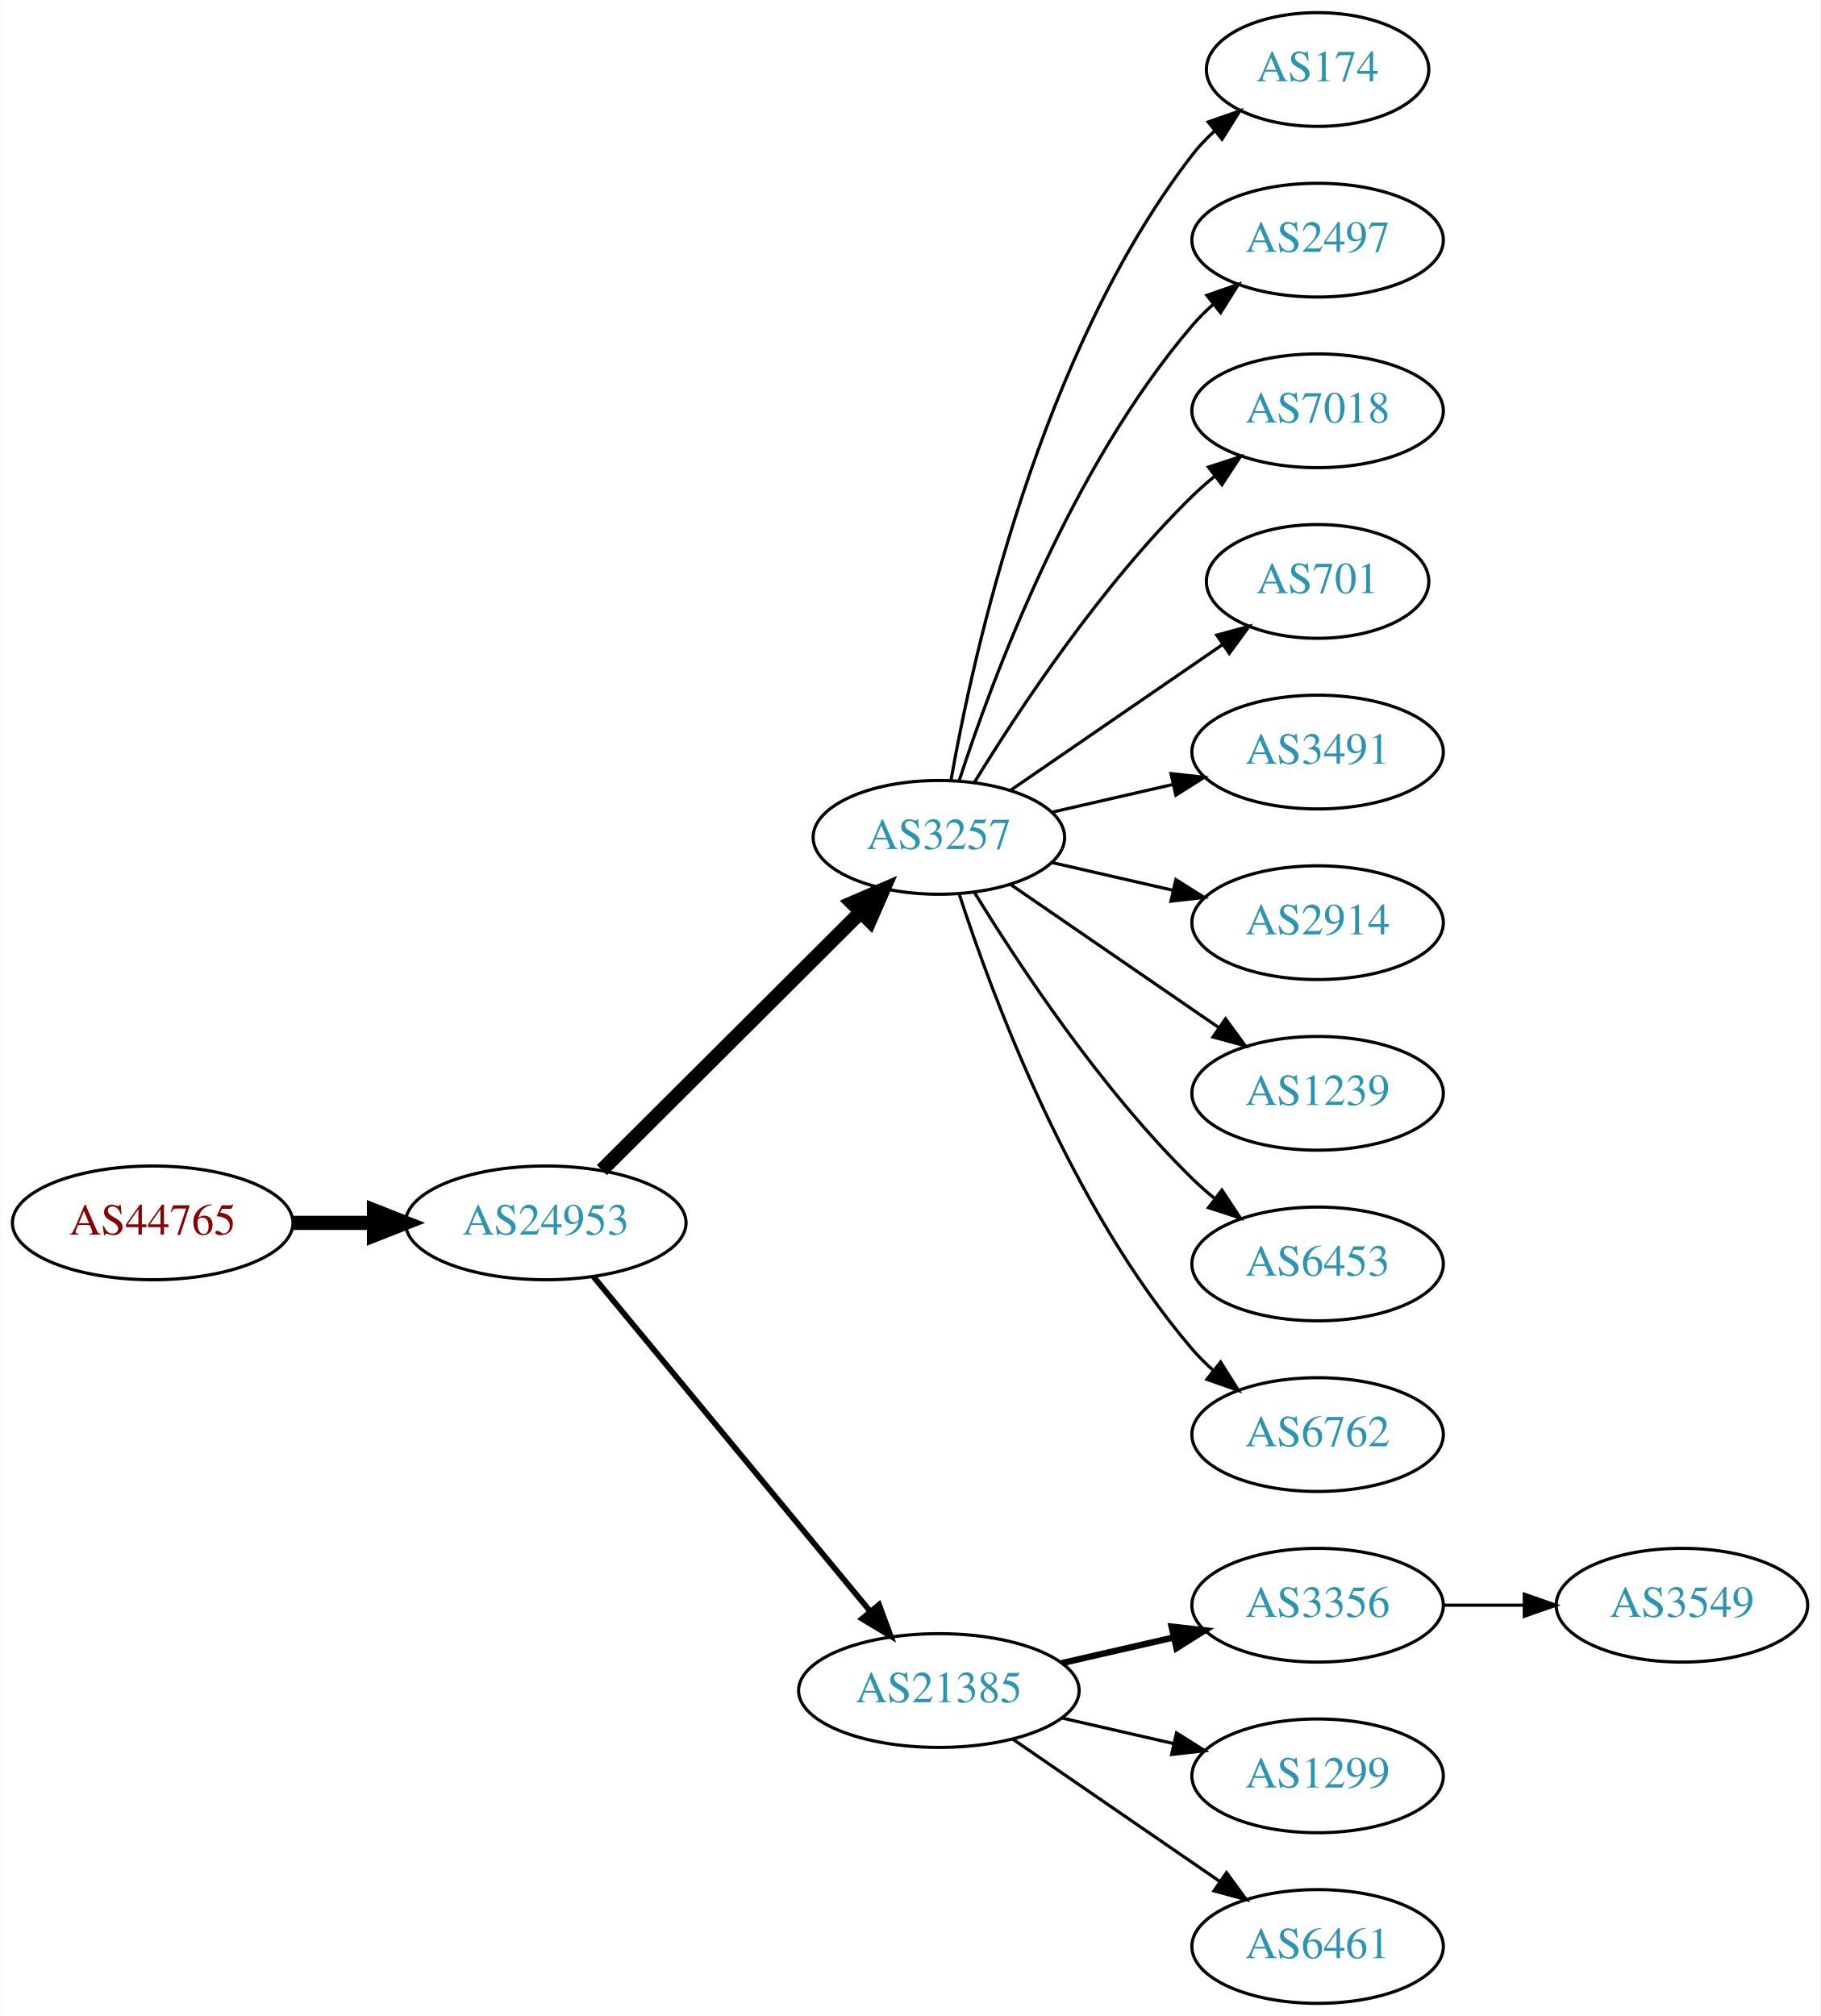
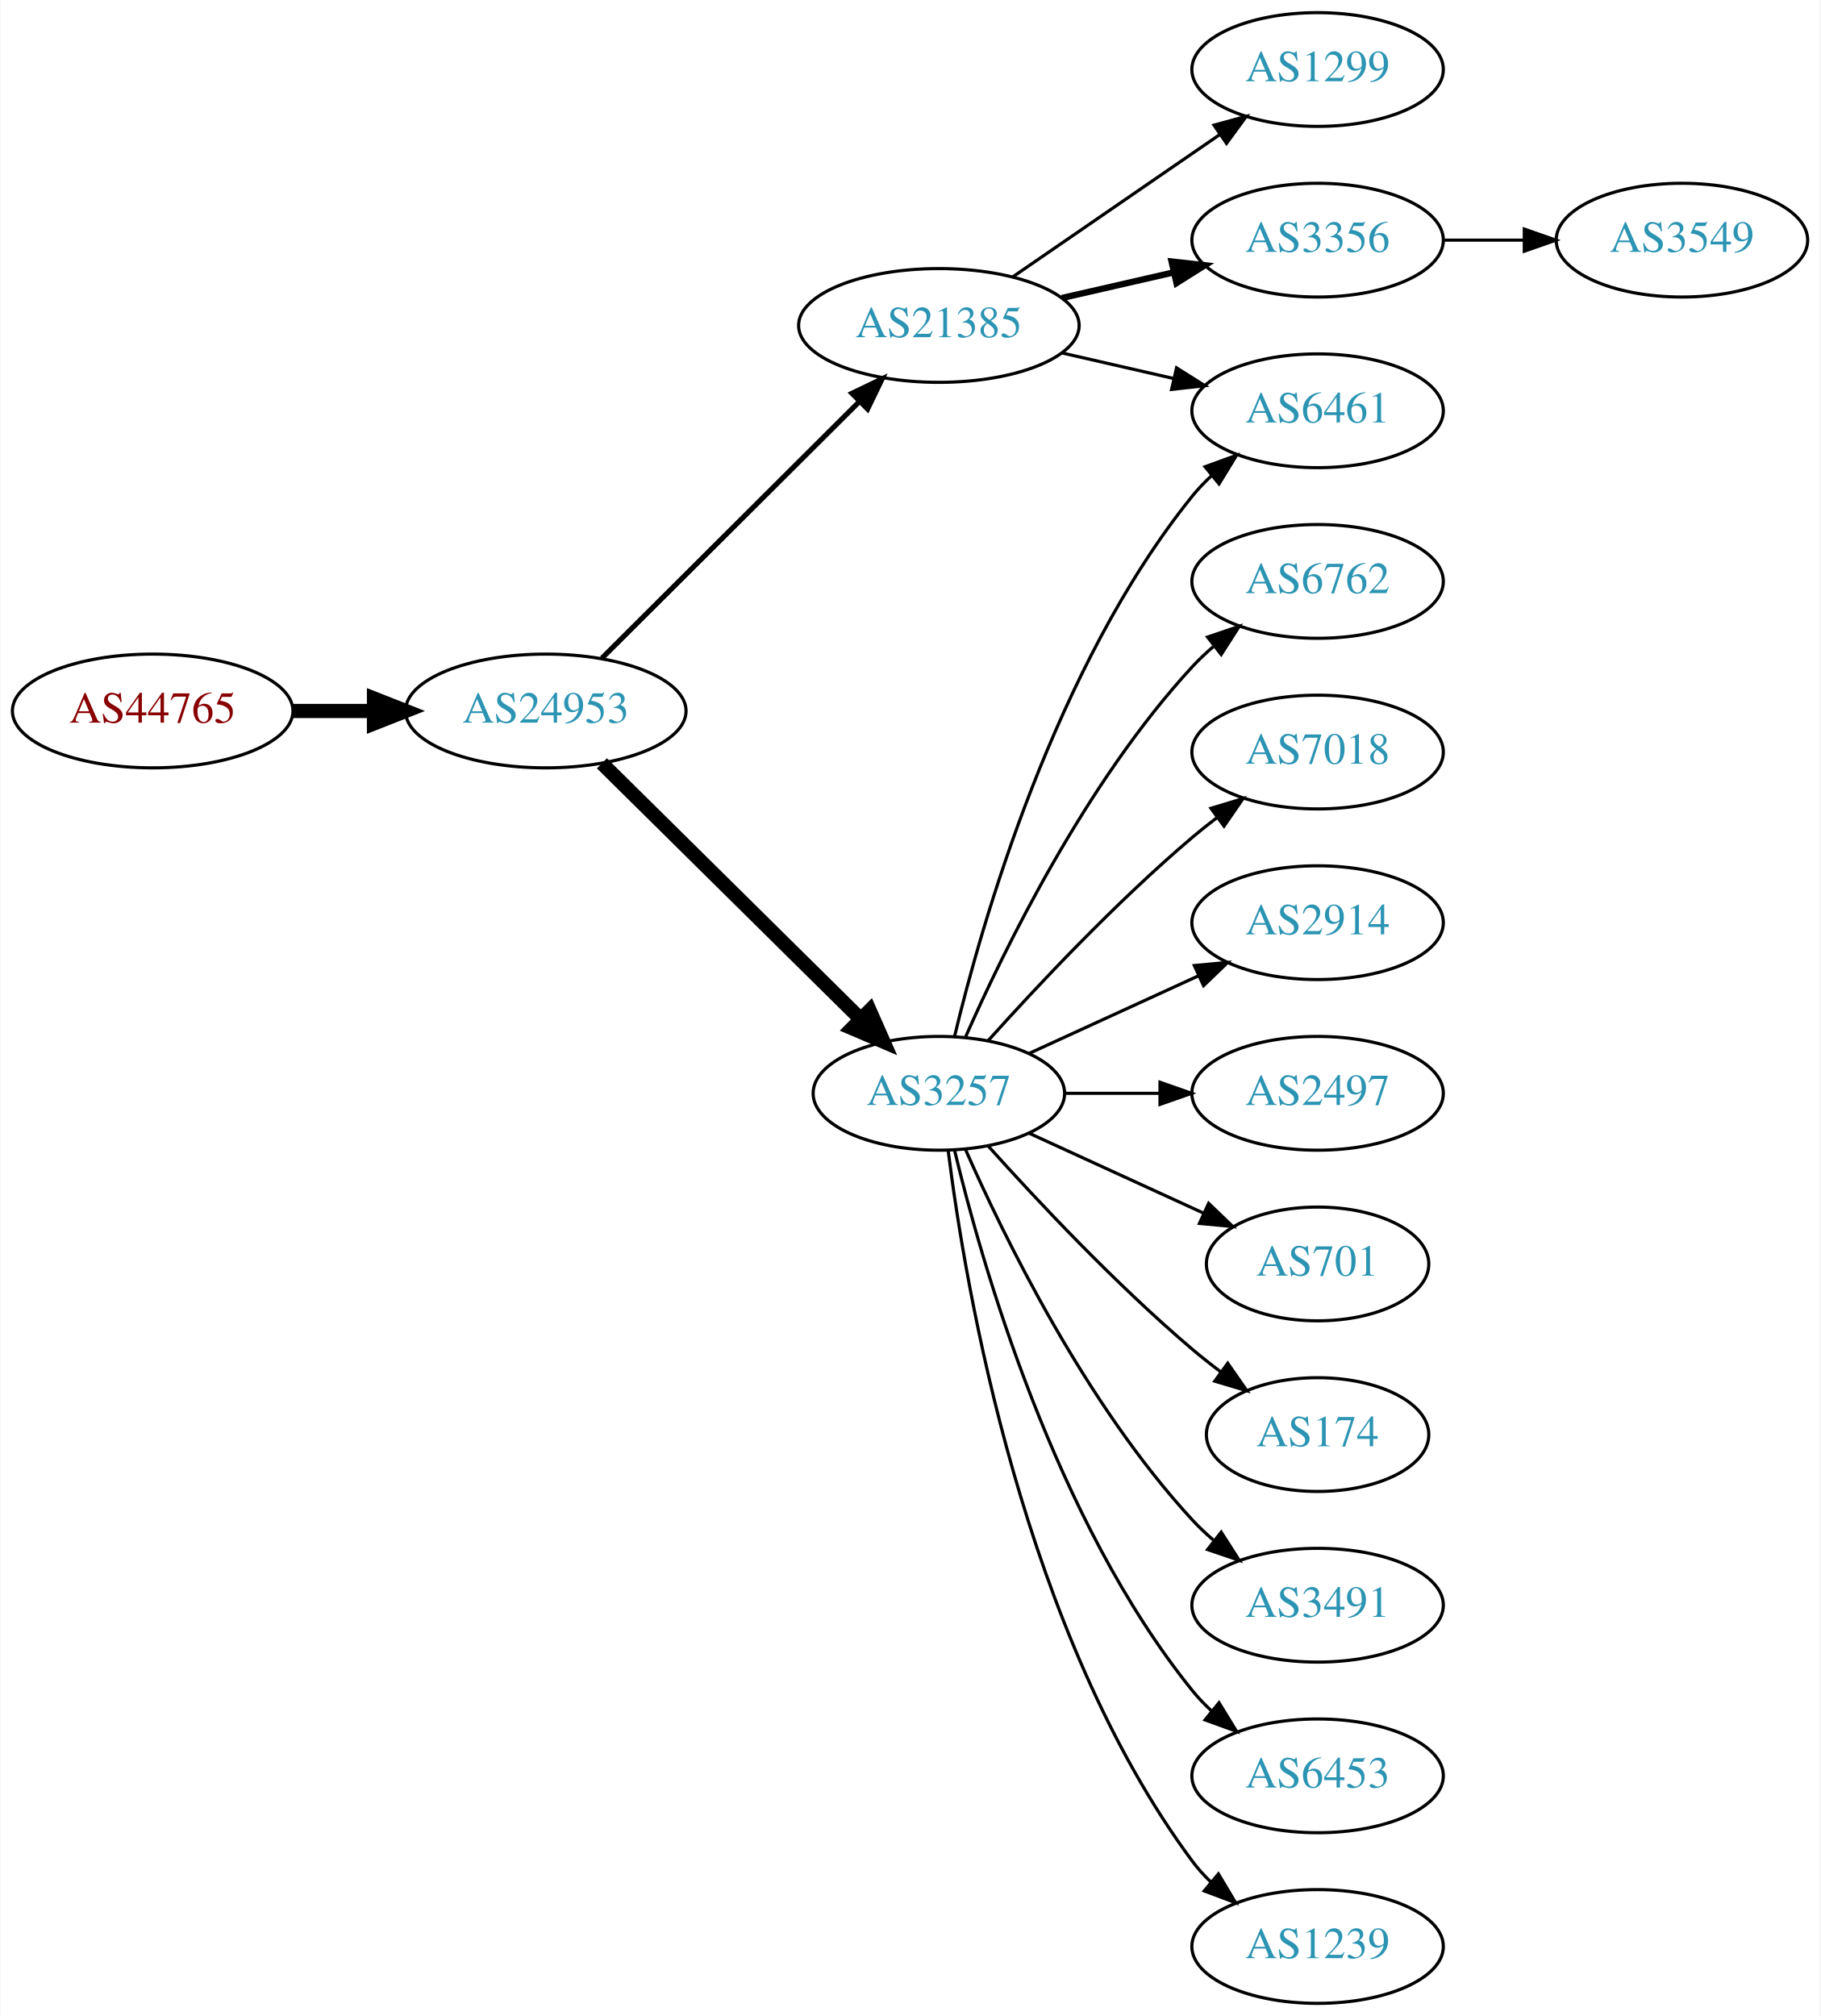
<svg xmlns="http://www.w3.org/2000/svg" xmlns:xlink="http://www.w3.org/1999/xlink" width="576pt" height="638pt" viewBox="0.00 0.00 575.76 638.00">
  <g id="graph0" class="graph" transform="scale(1 1) rotate(0) translate(4 634)">
    <polygon fill="white" stroke="none" points="-4,4 -4,-634 571.762,-634 571.762,4 -4,4" />
    <g id="node1" class="node">
      <g id="a_node1">
        <a xlink:href="/asn/44765" xlink:title="AS44765 ~ MakeNewMedia Communications GmbH [AT]">
-           <ellipse fill="#ffffff" stroke="black" cx="44.196" cy="-247" rx="44.393" ry="18" />
-           <text text-anchor="middle" x="44.196" y="-243.3" font-family="Times,serif" font-size="14.00" fill="#880000">AS44765</text>
+           <ellipse fill="#ffffff" stroke="black" cx="44.196" cy="-409" rx="44.393" ry="18" />
+           <text text-anchor="middle" x="44.196" y="-405.3" font-family="Times,serif" font-size="14.00" fill="#880000">AS44765</text>
        </a>
      </g>
    </g>
    <g id="node2" class="node">
      <g id="a_node2">
        <a xlink:href="/asn/24953" xlink:title="AS24953 ~ AS MACRO: AS-24953 (customers) [AT]">
-           <ellipse fill="#ffffff" stroke="black" cx="168.588" cy="-247" rx="44.393" ry="18" />
-           <text text-anchor="middle" x="168.588" y="-243.3" font-family="Times,serif" font-size="14.00" fill="#2c94b3">AS24953</text>
+           <ellipse fill="#ffffff" stroke="black" cx="168.588" cy="-409" rx="44.393" ry="18" />
+           <text text-anchor="middle" x="168.588" y="-405.3" font-family="Times,serif" font-size="14.00" fill="#2c94b3">AS24953</text>
        </a>
      </g>
    </g>
    <g id="edge1" class="edge">
-       <path fill="none" stroke="black" stroke-width="4.5" d="M88.692,-247C96.898,-247 105.569,-247 114.041,-247" />
-       <polygon fill="black" stroke="black" stroke-width="4.5" points="114.233,-250.938 124.233,-247 114.233,-243.063 114.233,-250.938" />
+       <path fill="none" stroke="black" stroke-width="4.5" d="M88.692,-409C96.898,-409 105.569,-409 114.041,-409" />
+       <polygon fill="black" stroke="black" stroke-width="4.5" points="114.233,-412.938 124.233,-409 114.233,-405.063 114.233,-412.938" />
    </g>
    <g id="node3" class="node">
      <g id="a_node3">
-         <a xlink:href="/asn/3257" xlink:title="AS3257 ~ GTT [DE]">
-           <ellipse fill="#ffffff" stroke="black" cx="292.98" cy="-369" rx="39.794" ry="18" />
-           <text text-anchor="middle" x="292.98" y="-365.3" font-family="Times,serif" font-size="14.00" fill="#2c94b3">AS3257</text>
+         <a xlink:href="/asn/21385" xlink:title="AS21385 ~ Trusted Network GmbH [DE]">
+           <ellipse fill="#ffffff" stroke="black" cx="292.98" cy="-531" rx="44.393" ry="18" />
+           <text text-anchor="middle" x="292.98" y="-527.3" font-family="Times,serif" font-size="14.00" fill="#2c94b3">AS21385</text>
        </a>
      </g>
    </g>
    <g id="edge2" class="edge">
-       <path fill="none" stroke="black" stroke-width="4.5" d="M186.35,-263.708C207.499,-284.789 244.01,-321.183 268.079,-345.175" />
-       <polygon fill="black" stroke="black" stroke-width="4.5" points="265.559,-348.223 275.421,-352.494 271.119,-342.646 265.559,-348.223" />
+       <path fill="none" stroke="black" stroke-width="1.636" d="M186.35,-425.708C207.381,-446.671 243.602,-482.777 267.675,-506.772" />
+       <polygon fill="black" stroke="black" stroke-width="1.636" points="265.475,-509.522 275.029,-514.103 270.417,-504.564 265.475,-509.522" />
    </g>
    <g id="node4" class="node">
      <g id="a_node4">
-         <a xlink:href="/asn/21385" xlink:title="AS21385 ~ Trusted Network GmbH [DE]">
-           <ellipse fill="#ffffff" stroke="black" cx="292.98" cy="-99" rx="44.393" ry="18" />
-           <text text-anchor="middle" x="292.98" y="-95.3" font-family="Times,serif" font-size="14.00" fill="#2c94b3">AS21385</text>
+         <a xlink:href="/asn/3257" xlink:title="AS3257 ~ GTT [DE]">
+           <ellipse fill="#ffffff" stroke="black" cx="292.98" cy="-288" rx="39.794" ry="18" />
+           <text text-anchor="middle" x="292.98" y="-284.3" font-family="Times,serif" font-size="14.00" fill="#2c94b3">AS3257</text>
        </a>
      </g>
    </g>
    <g id="edge3" class="edge">
-       <path fill="none" stroke="black" stroke-width="1.8" d="M183.628,-230.023C205.094,-204.066 246.199,-154.36 271.148,-124.191" />
-       <polygon fill="black" stroke="black" stroke-width="1.8" points="274.051,-126.172 277.727,-116.235 268.657,-121.711 274.051,-126.172" />
+       <path fill="none" stroke="black" stroke-width="4.5" d="M186.35,-392.429C207.499,-371.521 244.01,-335.425 268.079,-311.629" />
+       <polygon fill="black" stroke="black" stroke-width="4.5" points="271.078,-314.201 275.421,-304.371 265.542,-308.601 271.078,-314.201" />
    </g>
    <g id="node5" class="node">
      <g id="a_node5">
-         <a xlink:href="/asn/174" xlink:title="AS174 ~ Cogent Communications [US]">
-           <ellipse fill="#ffffff" stroke="black" cx="412.823" cy="-612" rx="35.194" ry="18" />
-           <text text-anchor="middle" x="412.823" y="-608.3" font-family="Times,serif" font-size="14.00" fill="#2c94b3">AS174</text>
+         <a xlink:href="/asn/1299" xlink:title="AS1299 ~ Telia Carrier [EU]">
+           <ellipse fill="#ffffff" stroke="black" cx="412.823" cy="-612" rx="39.794" ry="18" />
+           <text text-anchor="middle" x="412.823" y="-608.3" font-family="Times,serif" font-size="14.00" fill="#2c94b3">AS1299</text>
        </a>
      </g>
    </g>
    <g id="edge4" class="edge">
-       <path fill="none" stroke="black" d="M296.798,-386.99C303.726,-426.435 324.683,-522.025 373.176,-585 375.224,-587.659 377.607,-590.158 380.165,-592.482" />
-       <polygon fill="black" stroke="black" points="378.209,-595.399 388.207,-598.906 382.578,-589.93 378.209,-595.399" />
+       <path fill="none" stroke="black" d="M316.423,-546.426C335.004,-559.198 361.565,-577.455 381.945,-591.463" />
+       <polygon fill="black" stroke="black" points="380.036,-594.398 390.259,-597.178 384.001,-588.629 380.036,-594.398" />
    </g>
    <g id="node6" class="node">
      <g id="a_node6">
-         <a xlink:href="/asn/2497" xlink:title="AS2497 ~ Internet Initiative Japan Inc. [JP]">
+         <a xlink:href="/asn/3356" xlink:title="AS3356 ~ Level 3 Parent, LLC [US]">
          <ellipse fill="#ffffff" stroke="black" cx="412.823" cy="-558" rx="39.794" ry="18" />
-           <text text-anchor="middle" x="412.823" y="-554.3" font-family="Times,serif" font-size="14.00" fill="#2c94b3">AS2497</text>
+           <text text-anchor="middle" x="412.823" y="-554.3" font-family="Times,serif" font-size="14.00" fill="#2c94b3">AS3356</text>
        </a>
      </g>
    </g>
    <g id="edge5" class="edge">
-       <path fill="none" stroke="black" d="M299.428,-386.991C309.742,-418.816 334.604,-485.927 373.176,-531 375.122,-533.274 377.3,-535.449 379.605,-537.507" />
-       <polygon fill="black" stroke="black" points="377.775,-540.524 387.774,-544.027 382.142,-535.053 377.775,-540.524" />
+       <path fill="none" stroke="black" stroke-width="2" d="M331.915,-539.692C343.156,-542.267 355.568,-545.111 367.192,-547.774" />
+       <polygon fill="black" stroke="black" stroke-width="2" points="366.624,-551.235 377.153,-550.057 368.188,-544.412 366.624,-551.235" />
    </g>
    <g id="node7" class="node">
      <g id="a_node7">
-         <a xlink:href="/asn/7018" xlink:title="AS7018 ~ AT&amp;T Services, Inc. [US]">
+         <a xlink:href="/asn/6461" xlink:title="AS6461 ~ Zayo Bandwidth [US]">
          <ellipse fill="#ffffff" stroke="black" cx="412.823" cy="-504" rx="39.794" ry="18" />
-           <text text-anchor="middle" x="412.823" y="-500.3" font-family="Times,serif" font-size="14.00" fill="#2c94b3">AS7018</text>
+           <text text-anchor="middle" x="412.823" y="-500.3" font-family="Times,serif" font-size="14.00" fill="#2c94b3">AS6461</text>
        </a>
      </g>
    </g>
    <g id="edge6" class="edge">
-       <path fill="none" stroke="black" d="M304.246,-386.44C318.055,-408.991 344.243,-448.722 373.176,-477 375.317,-479.092 377.634,-481.137 380.034,-483.106" />
-       <polygon fill="black" stroke="black" points="378.301,-486.185 388.375,-489.464 382.544,-480.618 378.301,-486.185" />
+       <path fill="none" stroke="black" d="M331.915,-522.308C343.156,-519.733 355.568,-516.889 367.192,-514.226" />
+       <polygon fill="black" stroke="black" points="368.188,-517.588 377.153,-511.943 366.624,-510.765 368.188,-517.588" />
+     </g>
+     <g id="edge12" class="edge">
+       <path fill="none" stroke="black" d="M297.907,-305.882C306.465,-341.609 329.614,-423.008 373.176,-477 375.007,-479.269 377.077,-481.43 379.284,-483.468" />
+       <polygon fill="black" stroke="black" points="377.207,-486.291 387.166,-489.906 381.635,-480.869 377.207,-486.291" />
    </g>
    <g id="node8" class="node">
      <g id="a_node8">
-         <a xlink:href="/asn/701" xlink:title="AS701 ~ UUNET [US]">
-           <ellipse fill="#ffffff" stroke="black" cx="412.823" cy="-450" rx="35.194" ry="18" />
-           <text text-anchor="middle" x="412.823" y="-446.3" font-family="Times,serif" font-size="14.00" fill="#2c94b3">AS701</text>
+         <a xlink:href="/asn/6762" xlink:title="AS6762 ~ TELECOM ITALIA SPARKLE S.p.A. [IT]">
+           <ellipse fill="#ffffff" stroke="black" cx="412.823" cy="-450" rx="39.794" ry="18" />
+           <text text-anchor="middle" x="412.823" y="-446.3" font-family="Times,serif" font-size="14.00" fill="#2c94b3">AS6762</text>
        </a>
      </g>
    </g>
    <g id="edge7" class="edge">
-       <path fill="none" stroke="black" d="M315.595,-383.857C334.432,-396.805 361.912,-415.693 382.687,-429.973" />
-       <polygon fill="black" stroke="black" points="380.913,-433.001 391.136,-435.781 384.878,-427.232 380.913,-433.001" />
+       <path fill="none" stroke="black" d="M301.396,-305.761C313.464,-333.183 339.436,-386.473 373.176,-423 375.207,-425.198 377.446,-427.319 379.792,-429.34" />
+       <polygon fill="black" stroke="black" points="378.004,-432.386 388.036,-435.794 382.319,-426.874 378.004,-432.386" />
    </g>
    <g id="node9" class="node">
      <g id="a_node9">
-         <a xlink:href="/asn/3491" xlink:title="AS3491 ~ PCCW Global, Inc. [US]">
+         <a xlink:href="/asn/7018" xlink:title="AS7018 ~ AT&amp;T Services, Inc. [US]">
          <ellipse fill="#ffffff" stroke="black" cx="412.823" cy="-396" rx="39.794" ry="18" />
-           <text text-anchor="middle" x="412.823" y="-392.3" font-family="Times,serif" font-size="14.00" fill="#2c94b3">AS3491</text>
+           <text text-anchor="middle" x="412.823" y="-392.3" font-family="Times,serif" font-size="14.00" fill="#2c94b3">AS7018</text>
        </a>
      </g>
    </g>
    <g id="edge8" class="edge">
-       <path fill="none" stroke="black" d="M328.7,-376.955C340.7,-379.704 354.32,-382.825 367.013,-385.733" />
-       <polygon fill="black" stroke="black" points="366.415,-389.187 376.945,-388.009 367.979,-382.364 366.415,-389.187" />
+       <path fill="none" stroke="black" d="M308.626,-304.725C323.927,-321.765 349.025,-348.523 373.176,-369 375.674,-371.117 378.334,-373.232 381.045,-375.293" />
+       <polygon fill="black" stroke="black" points="379.082,-378.194 389.222,-381.266 383.212,-372.541 379.082,-378.194" />
    </g>
    <g id="node10" class="node">
      <g id="a_node10">
        <a xlink:href="/asn/2914" xlink:title="AS2914 ~ NTT America, Inc. [US]">
          <ellipse fill="#ffffff" stroke="black" cx="412.823" cy="-342" rx="39.794" ry="18" />
          <text text-anchor="middle" x="412.823" y="-338.3" font-family="Times,serif" font-size="14.00" fill="#2c94b3">AS2914</text>
        </a>
      </g>
    </g>
    <g id="edge9" class="edge">
-       <path fill="none" stroke="black" d="M328.7,-361.045C340.7,-358.296 354.32,-355.175 367.013,-352.267" />
-       <polygon fill="black" stroke="black" points="367.979,-355.636 376.945,-349.991 366.415,-348.813 367.979,-355.636" />
+       <path fill="none" stroke="black" d="M321.609,-300.661C337.566,-307.973 357.837,-317.261 375.119,-325.181" />
+       <polygon fill="black" stroke="black" points="373.818,-328.435 384.367,-329.419 376.734,-322.071 373.818,-328.435" />
    </g>
    <g id="node11" class="node">
      <g id="a_node11">
-         <a xlink:href="/asn/1239" xlink:title="AS1239 ~ Sprint [US]">
+         <a xlink:href="/asn/2497" xlink:title="AS2497 ~ Internet Initiative Japan Inc. [JP]">
          <ellipse fill="#ffffff" stroke="black" cx="412.823" cy="-288" rx="39.794" ry="18" />
-           <text text-anchor="middle" x="412.823" y="-284.3" font-family="Times,serif" font-size="14.00" fill="#2c94b3">AS1239</text>
+           <text text-anchor="middle" x="412.823" y="-284.3" font-family="Times,serif" font-size="14.00" fill="#2c94b3">AS2497</text>
        </a>
      </g>
    </g>
    <g id="edge10" class="edge">
-       <path fill="none" stroke="black" d="M315.595,-354.143C334.083,-341.435 360.897,-323.005 381.526,-308.825" />
-       <polygon fill="black" stroke="black" points="383.688,-311.586 389.947,-303.037 379.723,-305.817 383.688,-311.586" />
+       <path fill="none" stroke="black" d="M332.893,-288C342.446,-288 352.796,-288 362.759,-288" />
+       <polygon fill="black" stroke="black" points="362.951,-291.5 372.951,-288 362.951,-284.5 362.951,-291.5" />
    </g>
    <g id="node12" class="node">
      <g id="a_node12">
-         <a xlink:href="/asn/6453" xlink:title="AS6453 ~ TATA COMMUNICATIONS (AMERICA) INC [US]">
-           <ellipse fill="#ffffff" stroke="black" cx="412.823" cy="-234" rx="39.794" ry="18" />
-           <text text-anchor="middle" x="412.823" y="-230.3" font-family="Times,serif" font-size="14.00" fill="#2c94b3">AS6453</text>
+         <a xlink:href="/asn/701" xlink:title="AS701 ~ UUNET [US]">
+           <ellipse fill="#ffffff" stroke="black" cx="412.823" cy="-234" rx="35.194" ry="18" />
+           <text text-anchor="middle" x="412.823" y="-230.3" font-family="Times,serif" font-size="14.00" fill="#2c94b3">AS701</text>
        </a>
      </g>
    </g>
    <g id="edge11" class="edge">
-       <path fill="none" stroke="black" d="M304.246,-351.56C318.055,-329.009 344.243,-289.278 373.176,-261 375.317,-258.908 377.634,-256.863 380.034,-254.894" />
-       <polygon fill="black" stroke="black" points="382.544,-257.382 388.375,-248.536 378.301,-251.815 382.544,-257.382" />
+       <path fill="none" stroke="black" d="M321.609,-275.339C338.025,-267.817 359.007,-258.202 376.604,-250.139" />
+       <polygon fill="black" stroke="black" points="378.348,-253.189 385.981,-245.842 375.432,-246.826 378.348,-253.189" />
    </g>
    <g id="node13" class="node">
      <g id="a_node13">
-         <a xlink:href="/asn/6762" xlink:title="AS6762 ~ TELECOM ITALIA SPARKLE S.p.A. [IT]">
-           <ellipse fill="#ffffff" stroke="black" cx="412.823" cy="-180" rx="39.794" ry="18" />
-           <text text-anchor="middle" x="412.823" y="-176.3" font-family="Times,serif" font-size="14.00" fill="#2c94b3">AS6762</text>
-         </a>
-       </g>
-     </g>
-     <g id="edge12" class="edge">
-       <path fill="none" stroke="black" d="M299.428,-351.009C309.742,-319.184 334.604,-252.073 373.176,-207 375.122,-204.726 377.3,-202.551 379.605,-200.493" />
-       <polygon fill="black" stroke="black" points="382.142,-202.947 387.774,-193.973 377.775,-197.476 382.142,-202.947" />
+         <a xlink:href="/asn/174" xlink:title="AS174 ~ Cogent Communications [US]">
+           <ellipse fill="#ffffff" stroke="black" cx="412.823" cy="-180" rx="35.194" ry="18" />
+           <text text-anchor="middle" x="412.823" y="-176.3" font-family="Times,serif" font-size="14.00" fill="#2c94b3">AS174</text>
+         </a>
+       </g>
+     </g>
+     <g id="edge13" class="edge">
+       <path fill="none" stroke="black" d="M308.626,-271.275C323.927,-254.235 349.025,-227.477 373.176,-207 376.029,-204.582 379.094,-202.167 382.205,-199.831" />
+       <polygon fill="black" stroke="black" points="384.378,-202.578 390.433,-193.884 380.278,-196.905 384.378,-202.578" />
    </g>
    <g id="node14" class="node">
      <g id="a_node14">
-         <a xlink:href="/asn/3356" xlink:title="AS3356 ~ Level 3 Parent, LLC [US]">
+         <a xlink:href="/asn/3491" xlink:title="AS3491 ~ PCCW Global, Inc. [US]">
          <ellipse fill="#ffffff" stroke="black" cx="412.823" cy="-126" rx="39.794" ry="18" />
-           <text text-anchor="middle" x="412.823" y="-122.3" font-family="Times,serif" font-size="14.00" fill="#2c94b3">AS3356</text>
-         </a>
-       </g>
-     </g>
-     <g id="edge13" class="edge">
-       <path fill="none" stroke="black" stroke-width="2" d="M331.915,-107.692C343.156,-110.267 355.568,-113.111 367.192,-115.774" />
-       <polygon fill="black" stroke="black" stroke-width="2" points="366.624,-119.235 377.153,-118.057 368.188,-112.412 366.624,-119.235" />
+           <text text-anchor="middle" x="412.823" y="-122.3" font-family="Times,serif" font-size="14.00" fill="#2c94b3">AS3491</text>
+         </a>
+       </g>
+     </g>
+     <g id="edge14" class="edge">
+       <path fill="none" stroke="black" d="M301.396,-270.239C313.464,-242.817 339.436,-189.527 373.176,-153 375.207,-150.802 377.446,-148.681 379.792,-146.66" />
+       <polygon fill="black" stroke="black" points="382.319,-149.126 388.036,-140.206 378.004,-143.614 382.319,-149.126" />
    </g>
    <g id="node15" class="node">
      <g id="a_node15">
-         <a xlink:href="/asn/1299" xlink:title="AS1299 ~ Telia Carrier [EU]">
+         <a xlink:href="/asn/6453" xlink:title="AS6453 ~ TATA COMMUNICATIONS (AMERICA) INC [US]">
          <ellipse fill="#ffffff" stroke="black" cx="412.823" cy="-72" rx="39.794" ry="18" />
-           <text text-anchor="middle" x="412.823" y="-68.3" font-family="Times,serif" font-size="14.00" fill="#2c94b3">AS1299</text>
-         </a>
-       </g>
-     </g>
-     <g id="edge14" class="edge">
-       <path fill="none" stroke="black" d="M331.915,-90.308C343.156,-87.733 355.568,-84.889 367.192,-82.226" />
-       <polygon fill="black" stroke="black" points="368.188,-85.588 377.153,-79.944 366.624,-78.765 368.188,-85.588" />
+           <text text-anchor="middle" x="412.823" y="-68.3" font-family="Times,serif" font-size="14.00" fill="#2c94b3">AS6453</text>
+         </a>
+       </g>
+     </g>
+     <g id="edge15" class="edge">
+       <path fill="none" stroke="black" d="M297.907,-270.118C306.465,-234.391 329.614,-152.992 373.176,-99 375.007,-96.731 377.077,-94.57 379.284,-92.532" />
+       <polygon fill="black" stroke="black" points="381.635,-95.131 387.166,-86.094 377.207,-89.709 381.635,-95.131" />
    </g>
    <g id="node16" class="node">
      <g id="a_node16">
-         <a xlink:href="/asn/6461" xlink:title="AS6461 ~ Zayo Bandwidth [US]">
+         <a xlink:href="/asn/1239" xlink:title="AS1239 ~ Sprint [US]">
          <ellipse fill="#ffffff" stroke="black" cx="412.823" cy="-18" rx="39.794" ry="18" />
-           <text text-anchor="middle" x="412.823" y="-14.3" font-family="Times,serif" font-size="14.00" fill="#2c94b3">AS6461</text>
-         </a>
-       </g>
-     </g>
-     <g id="edge15" class="edge">
-       <path fill="none" stroke="black" d="M316.423,-83.574C335.004,-70.802 361.565,-52.545 381.945,-38.537" />
-       <polygon fill="black" stroke="black" points="384.001,-41.371 390.259,-32.822 380.036,-35.602 384.001,-41.371" />
+           <text text-anchor="middle" x="412.823" y="-14.3" font-family="Times,serif" font-size="14.00" fill="#2c94b3">AS1239</text>
+         </a>
+       </g>
+     </g>
+     <g id="edge16" class="edge">
+       <path fill="none" stroke="black" d="M295.939,-269.735C301.346,-226.671 319.792,-116.998 373.176,-45 374.913,-42.658 376.915,-40.445 379.074,-38.37" />
+       <polygon fill="black" stroke="black" points="381.434,-40.959 386.867,-31.863 376.948,-35.586 381.434,-40.959" />
    </g>
    <g id="node17" class="node">
      <g id="a_node17">
        <a xlink:href="/asn/3549" xlink:title="AS3549 ~ Level 3 Parent, LLC [US]">
-           <ellipse fill="#ffffff" stroke="black" cx="528.116" cy="-126" rx="39.794" ry="18" />
-           <text text-anchor="middle" x="528.116" y="-122.3" font-family="Times,serif" font-size="14.00" fill="#2c94b3">AS3549</text>
-         </a>
-       </g>
-     </g>
-     <g id="edge16" class="edge">
-       <path fill="none" stroke="black" d="M452.495,-126C460.698,-126 469.462,-126 477.994,-126" />
-       <polygon fill="black" stroke="black" points="478.233,-129.5 488.233,-126 478.233,-122.5 478.233,-129.5" />
+           <ellipse fill="#ffffff" stroke="black" cx="528.116" cy="-558" rx="39.794" ry="18" />
+           <text text-anchor="middle" x="528.116" y="-554.3" font-family="Times,serif" font-size="14.00" fill="#2c94b3">AS3549</text>
+         </a>
+       </g>
+     </g>
+     <g id="edge17" class="edge">
+       <path fill="none" stroke="black" d="M452.495,-558C460.698,-558 469.462,-558 477.994,-558" />
+       <polygon fill="black" stroke="black" points="478.233,-561.5 488.233,-558 478.233,-554.5 478.233,-561.5" />
    </g>
  </g>
</svg>
